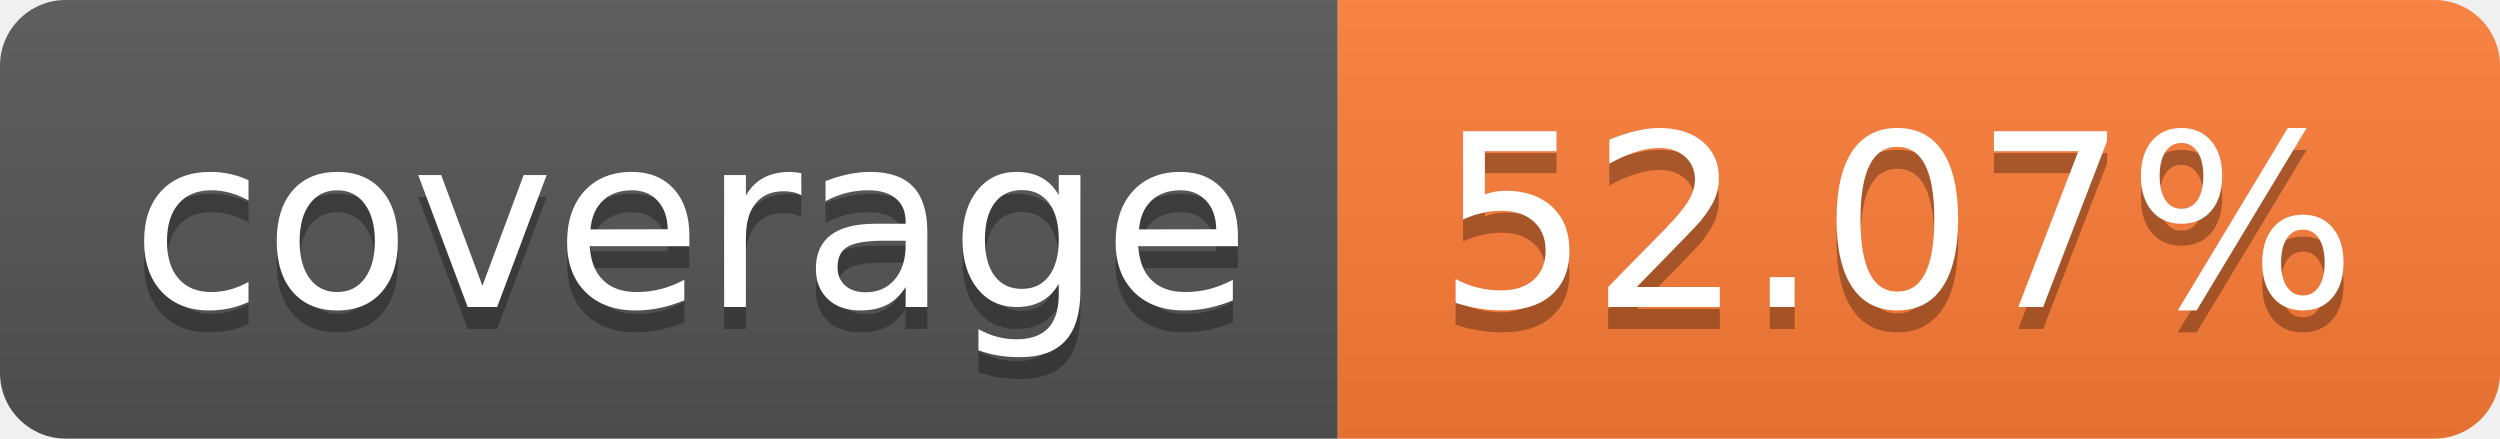
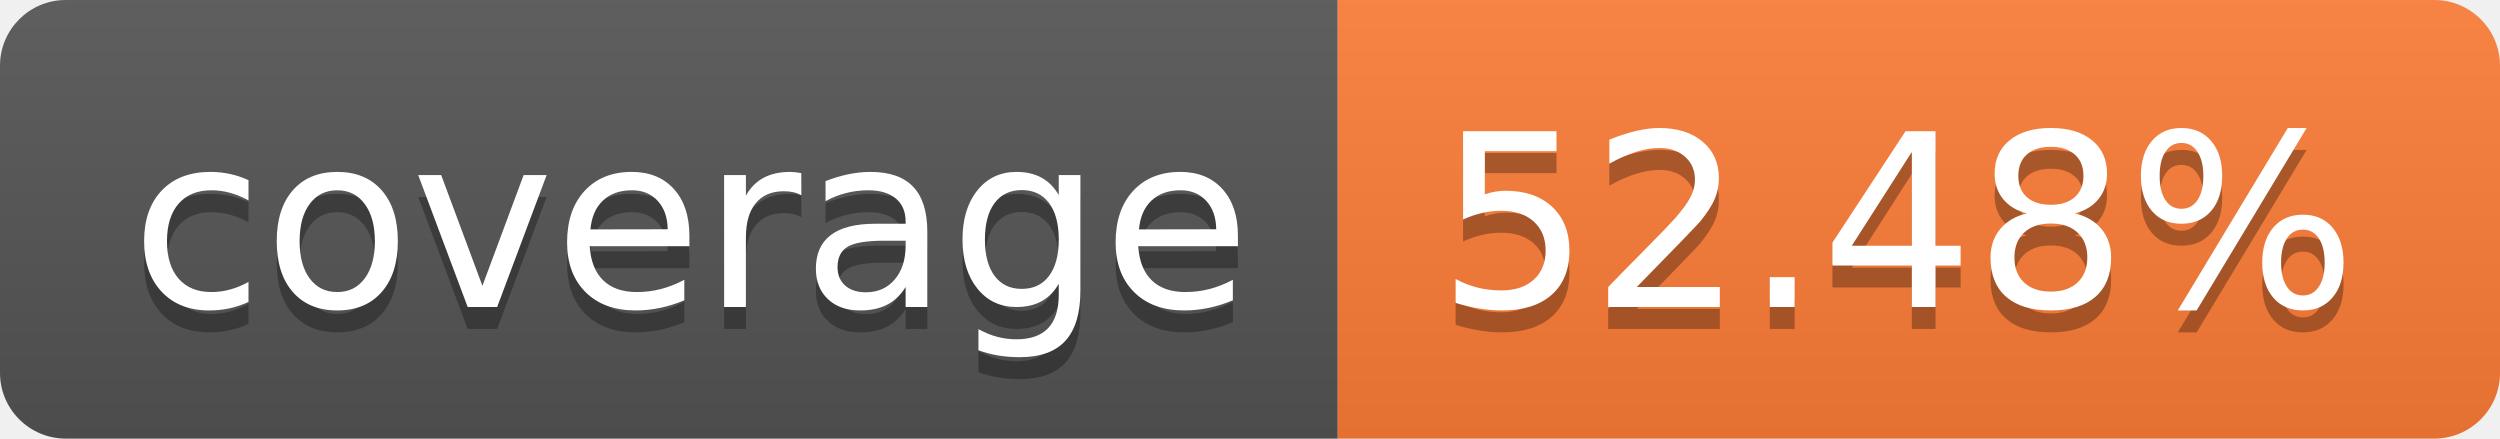
- <svg xmlns="http://www.w3.org/2000/svg" width="114" height="20" role="img" aria-label="coverage: 52.07%">
+ <svg xmlns="http://www.w3.org/2000/svg" width="114" height="20" role="img" aria-label="coverage: 52.48%">
  <linearGradient id="s" x2="0" y2="100%">
    <stop offset="0" stop-color="#bbb" stop-opacity=".1" />
    <stop offset="1" stop-opacity=".1" />
  </linearGradient>
  <clipPath id="r">
    <rect width="114" height="20" rx="3" fill="#fff" />
  </clipPath>
  <g clip-path="url(#r)">
    <rect width="61" height="20" fill="#555" />
    <rect x="61" width="53" height="20" fill="#fe7d37" />
    <rect width="114" height="20" fill="url(#s)" />
  </g>
  <g fill="#fff" text-anchor="middle" font-family="Verdana,Geneva,DejaVu Sans,sans-serif" text-rendering="geometricPrecision" font-size="110">
    <text aria-hidden="true" x="315" y="150" fill="#010101" fill-opacity=".3" transform="scale(.1)" textLength="510">coverage</text>
    <text x="315" y="140" transform="scale(.1)" fill="#fff" textLength="510">coverage</text>
-     <text aria-hidden="true" x="865" y="150" fill="#010101" fill-opacity=".3" transform="scale(.1)" textLength="430">52.07%</text>
-     <text x="865" y="140" transform="scale(.1)" fill="#fff" textLength="430">52.07%</text>
+     <text aria-hidden="true" x="865" y="150" fill="#010101" fill-opacity=".3" transform="scale(.1)" textLength="430">52.48%</text>
+     <text x="865" y="140" transform="scale(.1)" fill="#fff" textLength="430">52.48%</text>
  </g>
</svg>
